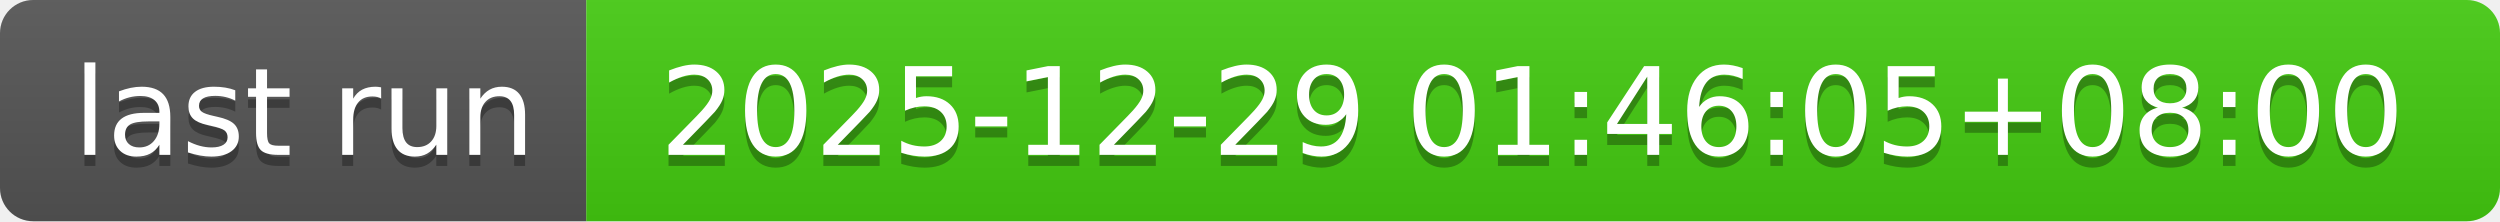
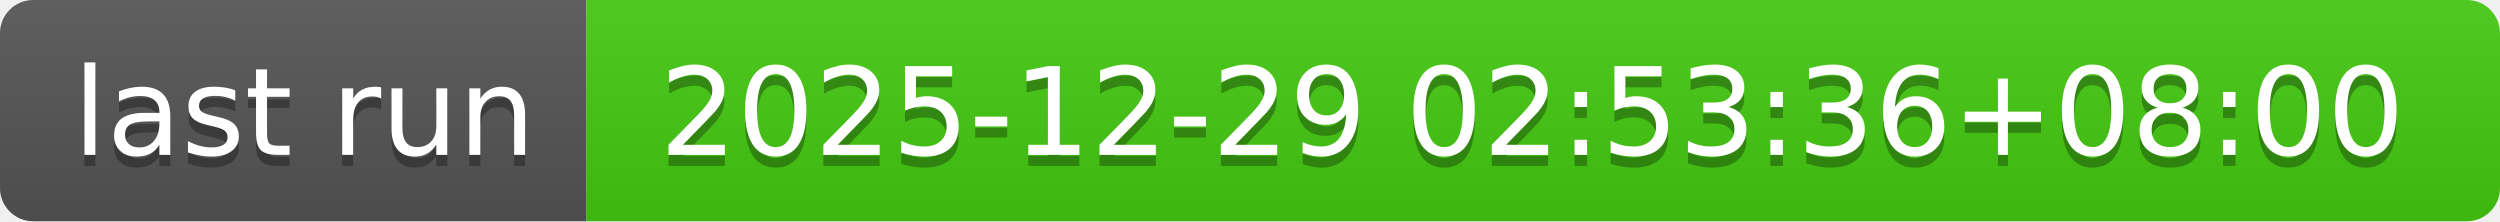
- <svg xmlns="http://www.w3.org/2000/svg" width="226" height="20" role="img" aria-label="last run: 2025-12-29 01:46:05+08:00">
+ <svg xmlns="http://www.w3.org/2000/svg" width="226" height="20" role="img" aria-label="last run: 2025-12-29 02:53:36+08:00">
  <linearGradient id="s" x2="0" y2="100%">
    <stop offset="0" stop-color="#bbb" stop-opacity=".1" />
    <stop offset="1" stop-opacity=".1" />
  </linearGradient>
  <clipPath id="r">
    <rect width="226" height="20" rx="3" fill="#fff" />
  </clipPath>
  <g clip-path="url(#r)">
    <rect width="53" height="20" fill="#555" />
    <rect x="53" width="173" height="20" fill="#4c1" />
    <rect width="226" height="20" fill="url(#s)" />
  </g>
  <g fill="#fff" text-anchor="middle" font-family="Verdana,Geneva,DejaVu Sans,sans-serif" text-rendering="geometricPrecision" font-size="110">
    <text aria-hidden="true" x="275" y="150" fill="#010101" fill-opacity=".3" transform="scale(.1)" textLength="430">last run</text>
    <text x="275" y="140" transform="scale(.1)" fill="#fff" textLength="430">last run</text>
-     <text aria-hidden="true" x="1385" y="150" fill="#010101" fill-opacity=".3" transform="scale(.1)" textLength="1630">2025-12-29 01:46:05+08:00</text>
-     <text x="1385" y="140" transform="scale(.1)" fill="#fff" textLength="1630">2025-12-29 01:46:05+08:00</text>
+     <text aria-hidden="true" x="1385" y="150" fill="#010101" fill-opacity=".3" transform="scale(.1)" textLength="1630">2025-12-29 02:53:36+08:00</text>
+     <text x="1385" y="140" transform="scale(.1)" fill="#fff" textLength="1630">2025-12-29 02:53:36+08:00</text>
  </g>
</svg>
